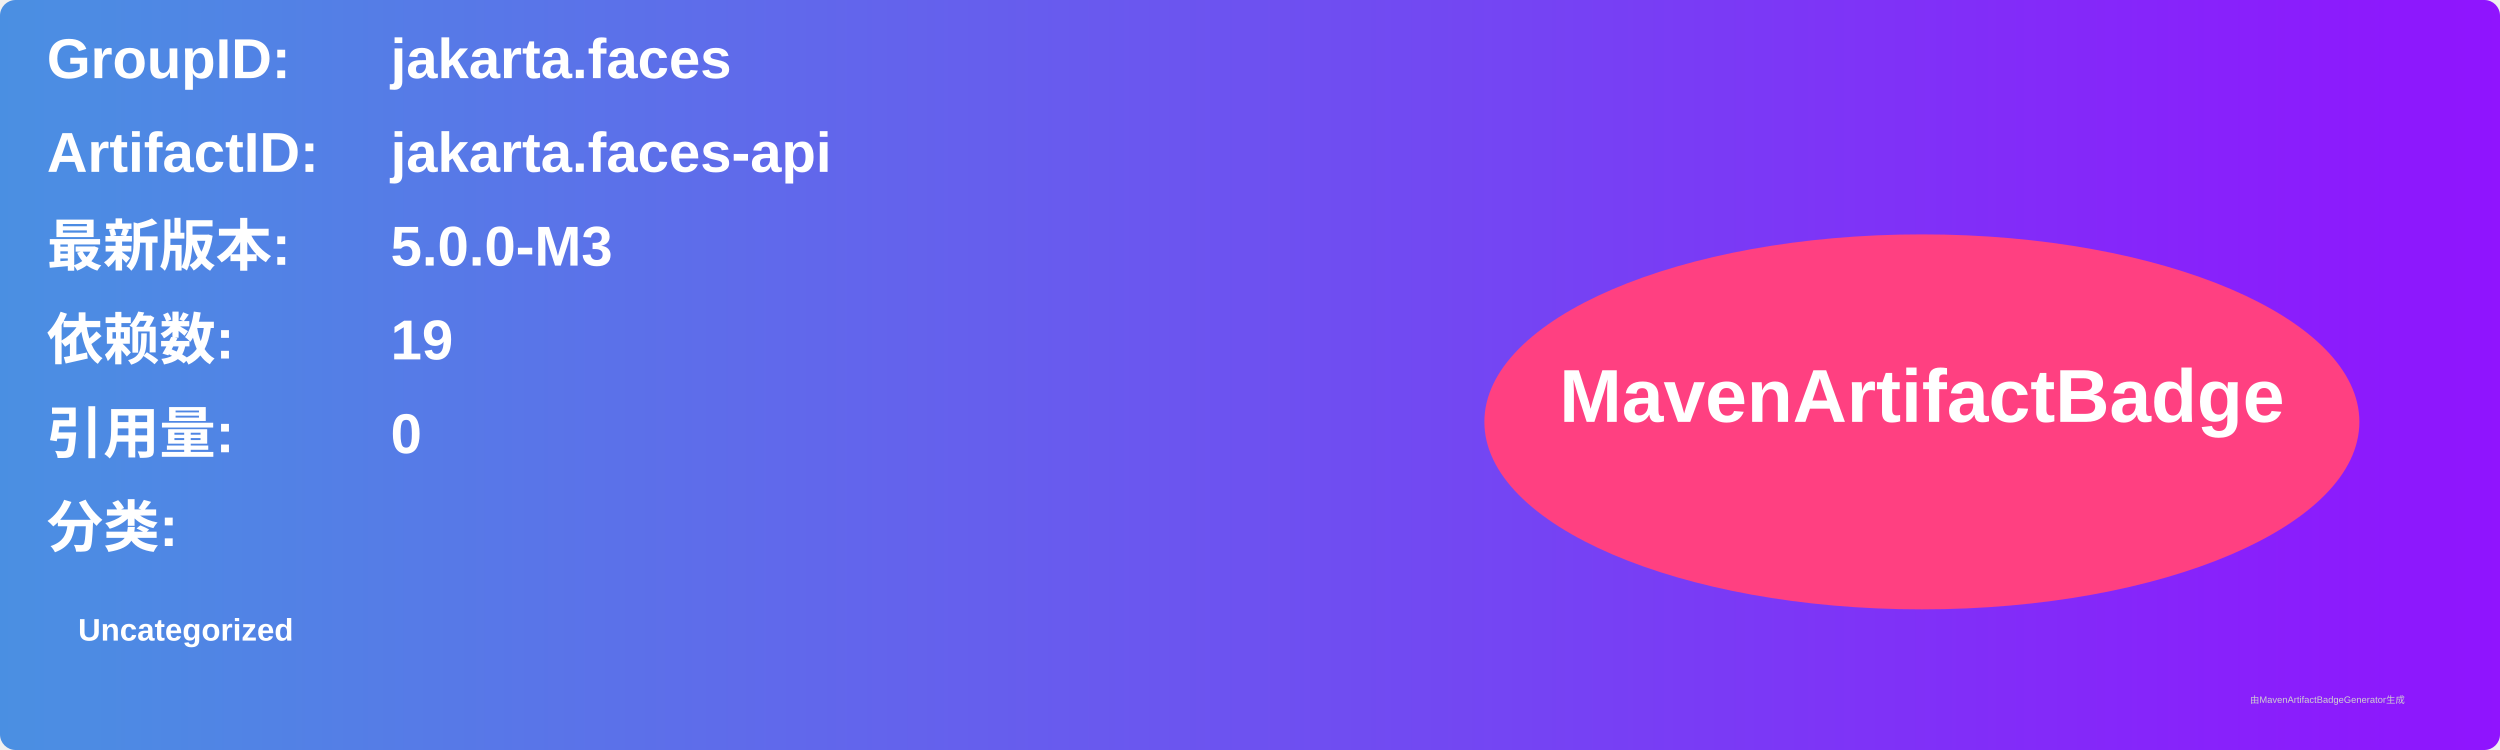
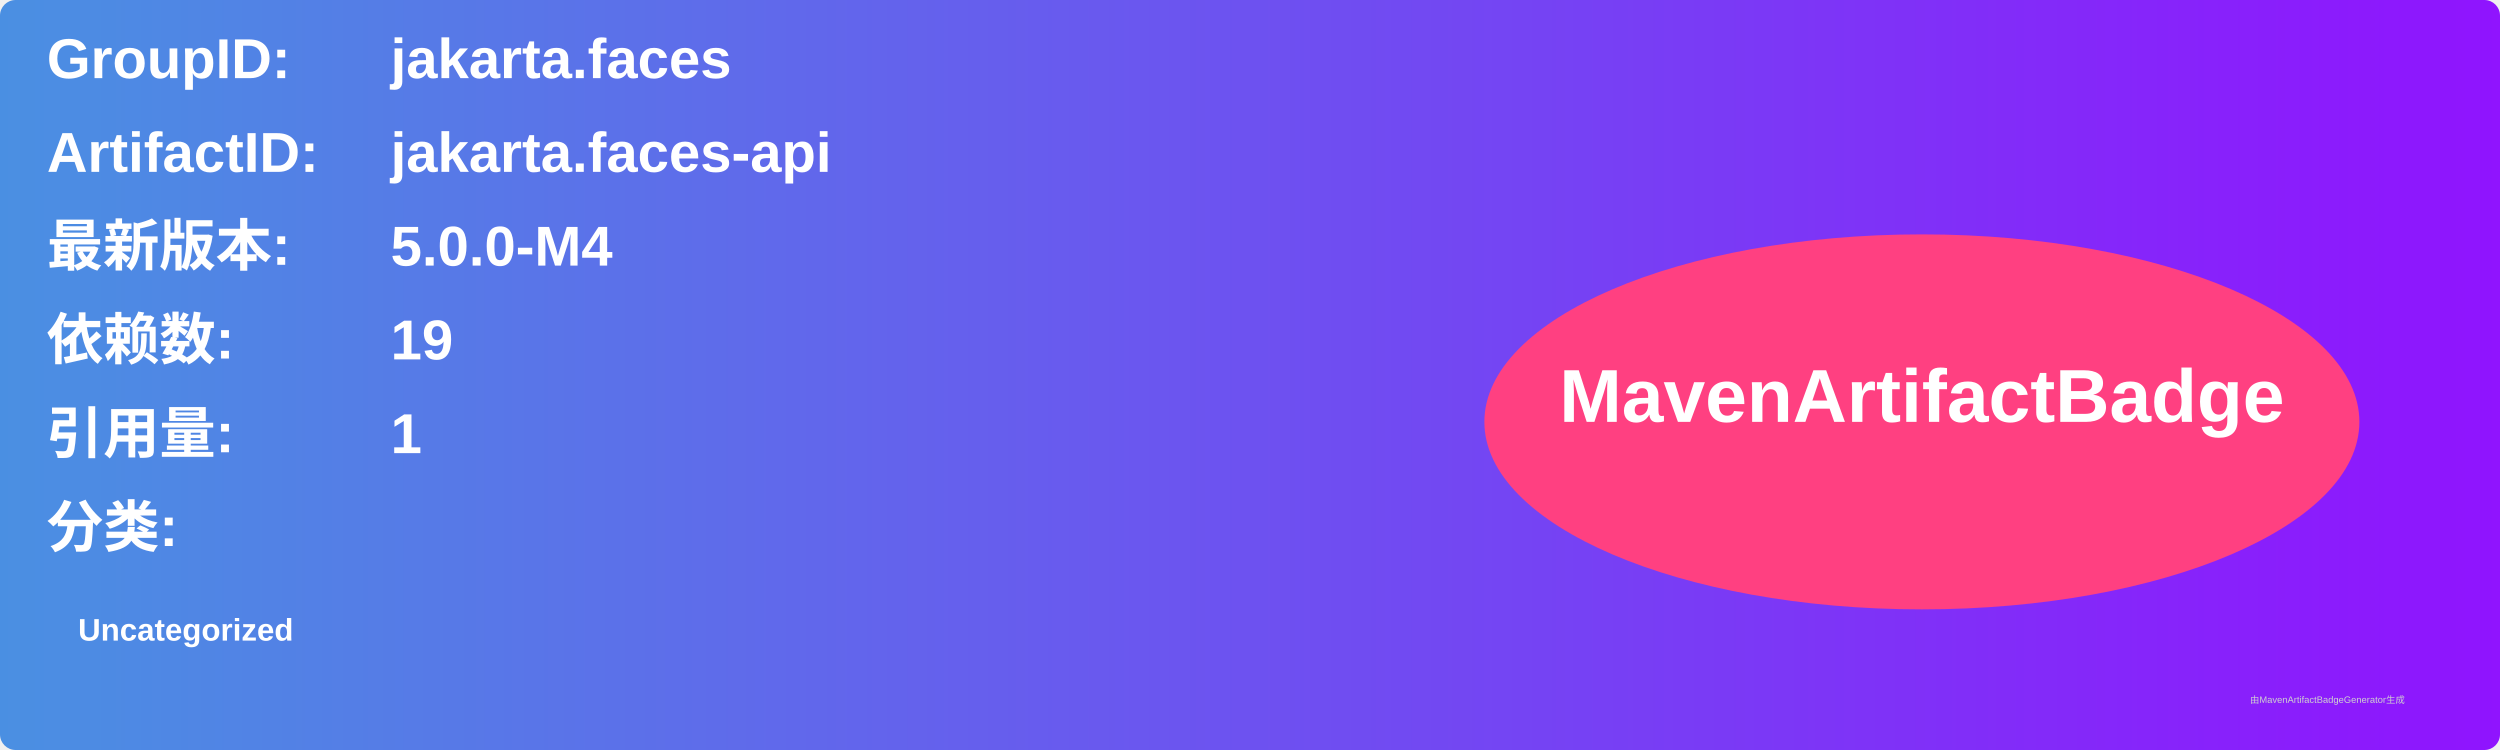
<svg xmlns="http://www.w3.org/2000/svg" width="800" height="240" viewBox="0 0 800 240">
  <linearGradient id="grad" x1="0%" y1="0%" x2="100%" y2="0%">
    <stop offset="0%" stop-color="#4a90e2" />
    <stop offset="100%" stop-color="#9013fe" />
  </linearGradient>
  <rect width="100%" height="100%" rx="5" ry="5" fill="url(#grad)" />
  <g transform="translate(15, 15)">
    <text x="0" y="10" font-family="Arial" font-size="18" fill="white" font-weight="bold" width="260">GroupID:</text>
    <text x="110" y="10" font-family="Arial" font-size="18" fill="white" font-weight="bold" width="460">jakarta.faces</text>
    <text x="0" y="40" font-family="Arial" font-size="18" fill="white" font-weight="bold" width="260">ArtifactID:</text>
    <text x="110" y="40" font-family="Arial" font-size="18" fill="white" font-weight="bold" width="460">jakarta.faces-api</text>
    <text x="0" y="70" font-family="Arial" font-size="18" fill="white" font-weight="bold">最新版本:</text>
    <text x="110" y="70" font-family="Arial" font-size="18" fill="white" font-weight="bold">
-       <tspan font-weight="bold">5.0.0-M3</tspan>
+       <tspan font-weight="bold">5.0.0-M4</tspan>
    </text>
    <text x="0" y="100" font-family="Arial" font-size="18" fill="white" font-weight="bold">依赖数: </text>
    <text x="110" y="100" font-family="Arial" font-size="18" fill="white">
      <tspan font-weight="bold">19</tspan>
    </text>
    <text x="0" y="130" font-family="Arial" font-size="18" fill="white" font-weight="bold">引用量: </text>
    <text x="110" y="130" font-family="Arial" font-size="18" fill="white">
-       <tspan font-weight="bold">0</tspan>
+       <tspan font-weight="bold">1</tspan>
    </text>
    <text x="0" y="160" font-family="Arial" font-size="18" fill="white" font-weight="bold">分类:</text>
    <text x="10" y="190" font-family="Arial" font-size="10" fill="white">
      <tspan font-weight="bold">Uncategorized</tspan>
    </text>
    <ellipse cx="600" cy="120" rx="140" ry="60" fill="#ff4081" />
    <text x="600" y="120" text-anchor="middle" font-family="Arial" font-size="24" fill="white" font-weight="bold">MavenArtifactBadge</text>
  </g>
  <text x="720" y="225" font-family="Arial" font-size="3" fill="#d0d0d0">由MavenArtifactBadgeGenerator生成</text>
</svg>
